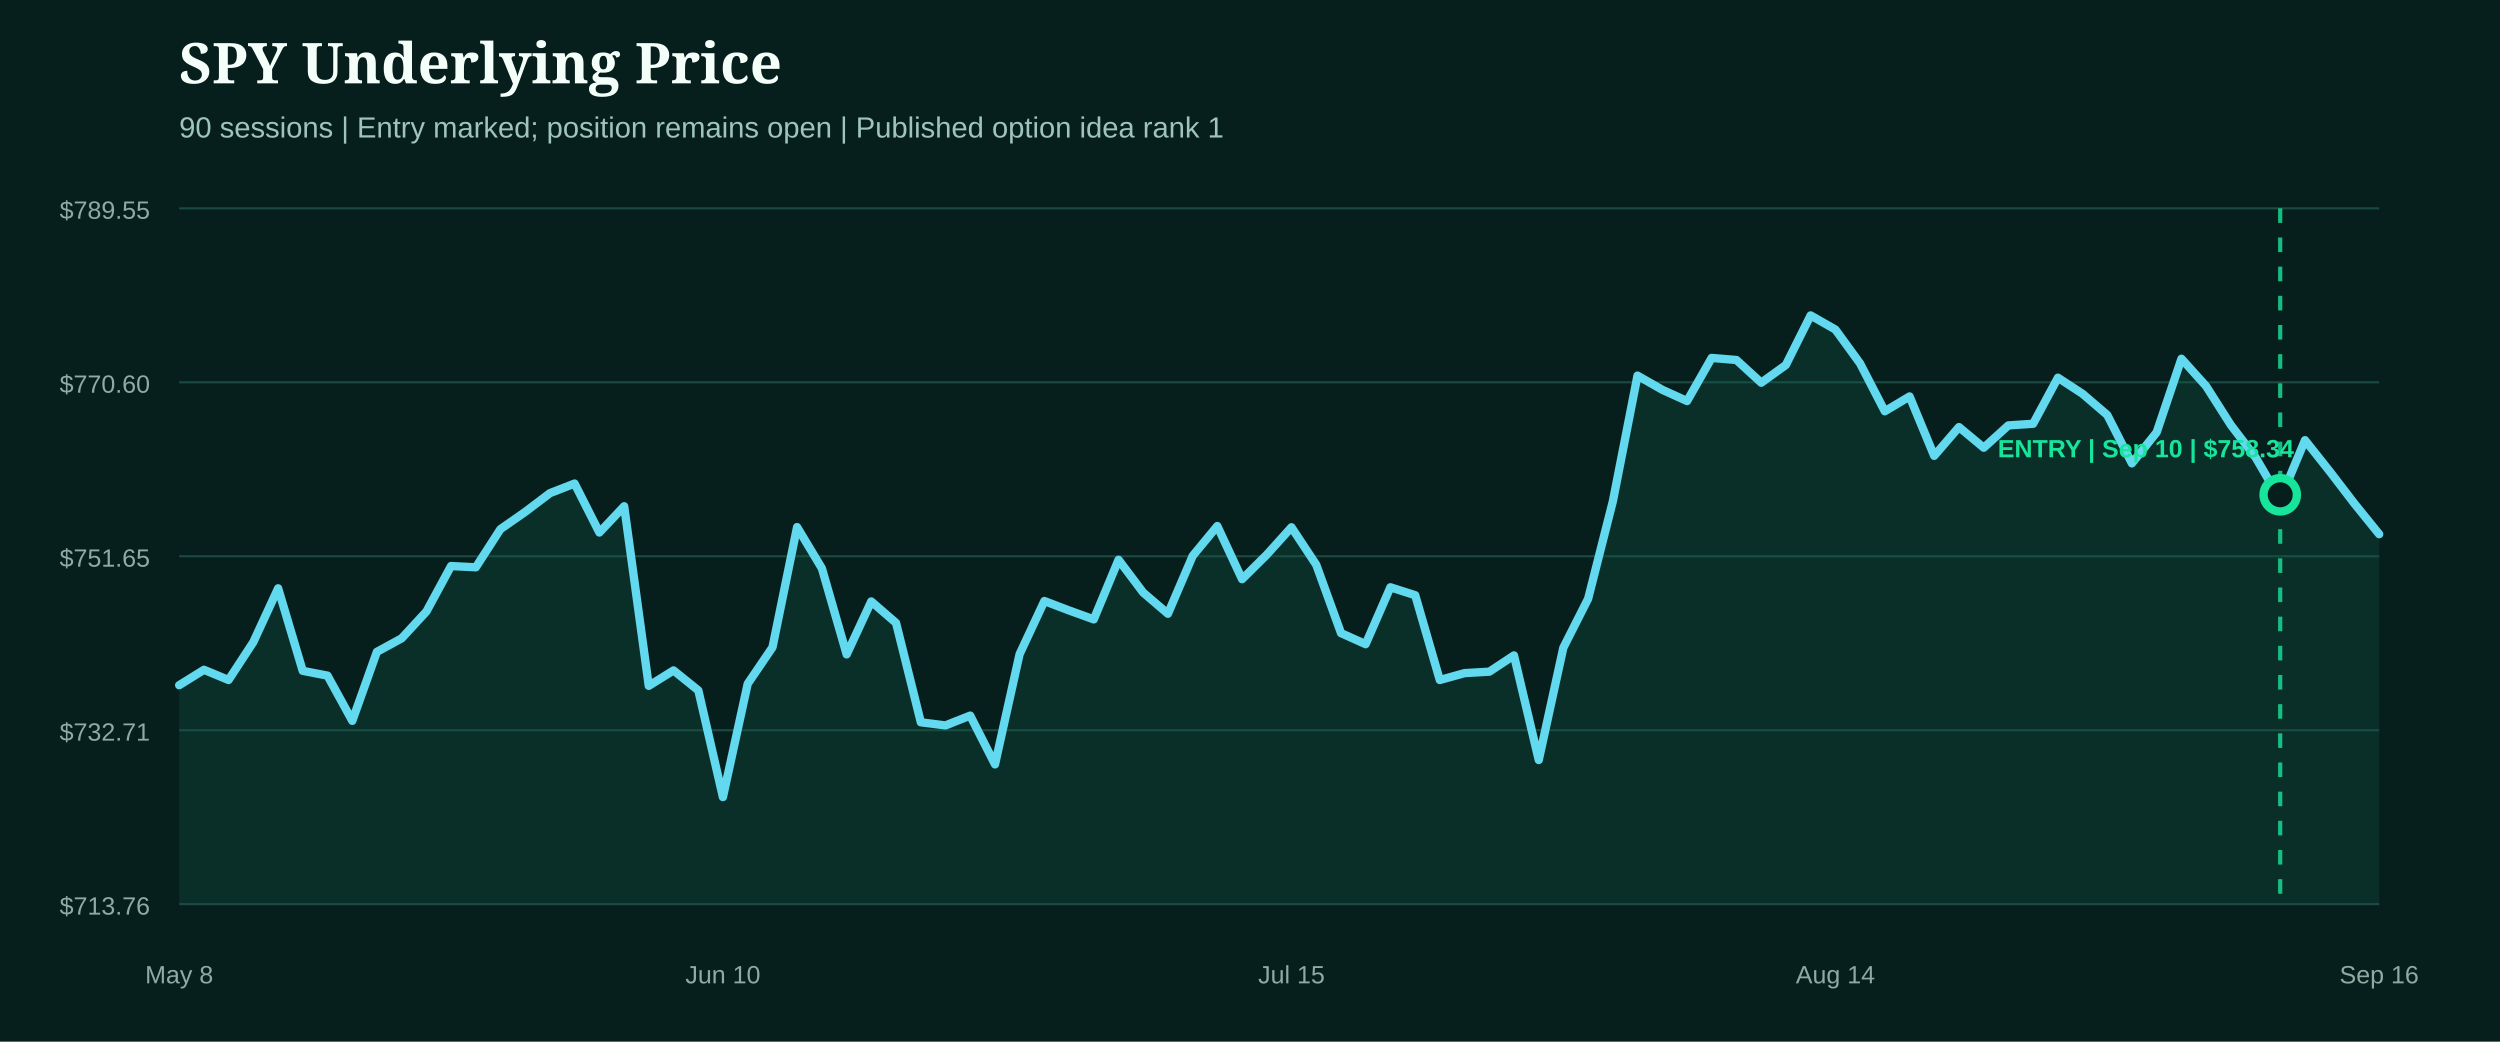
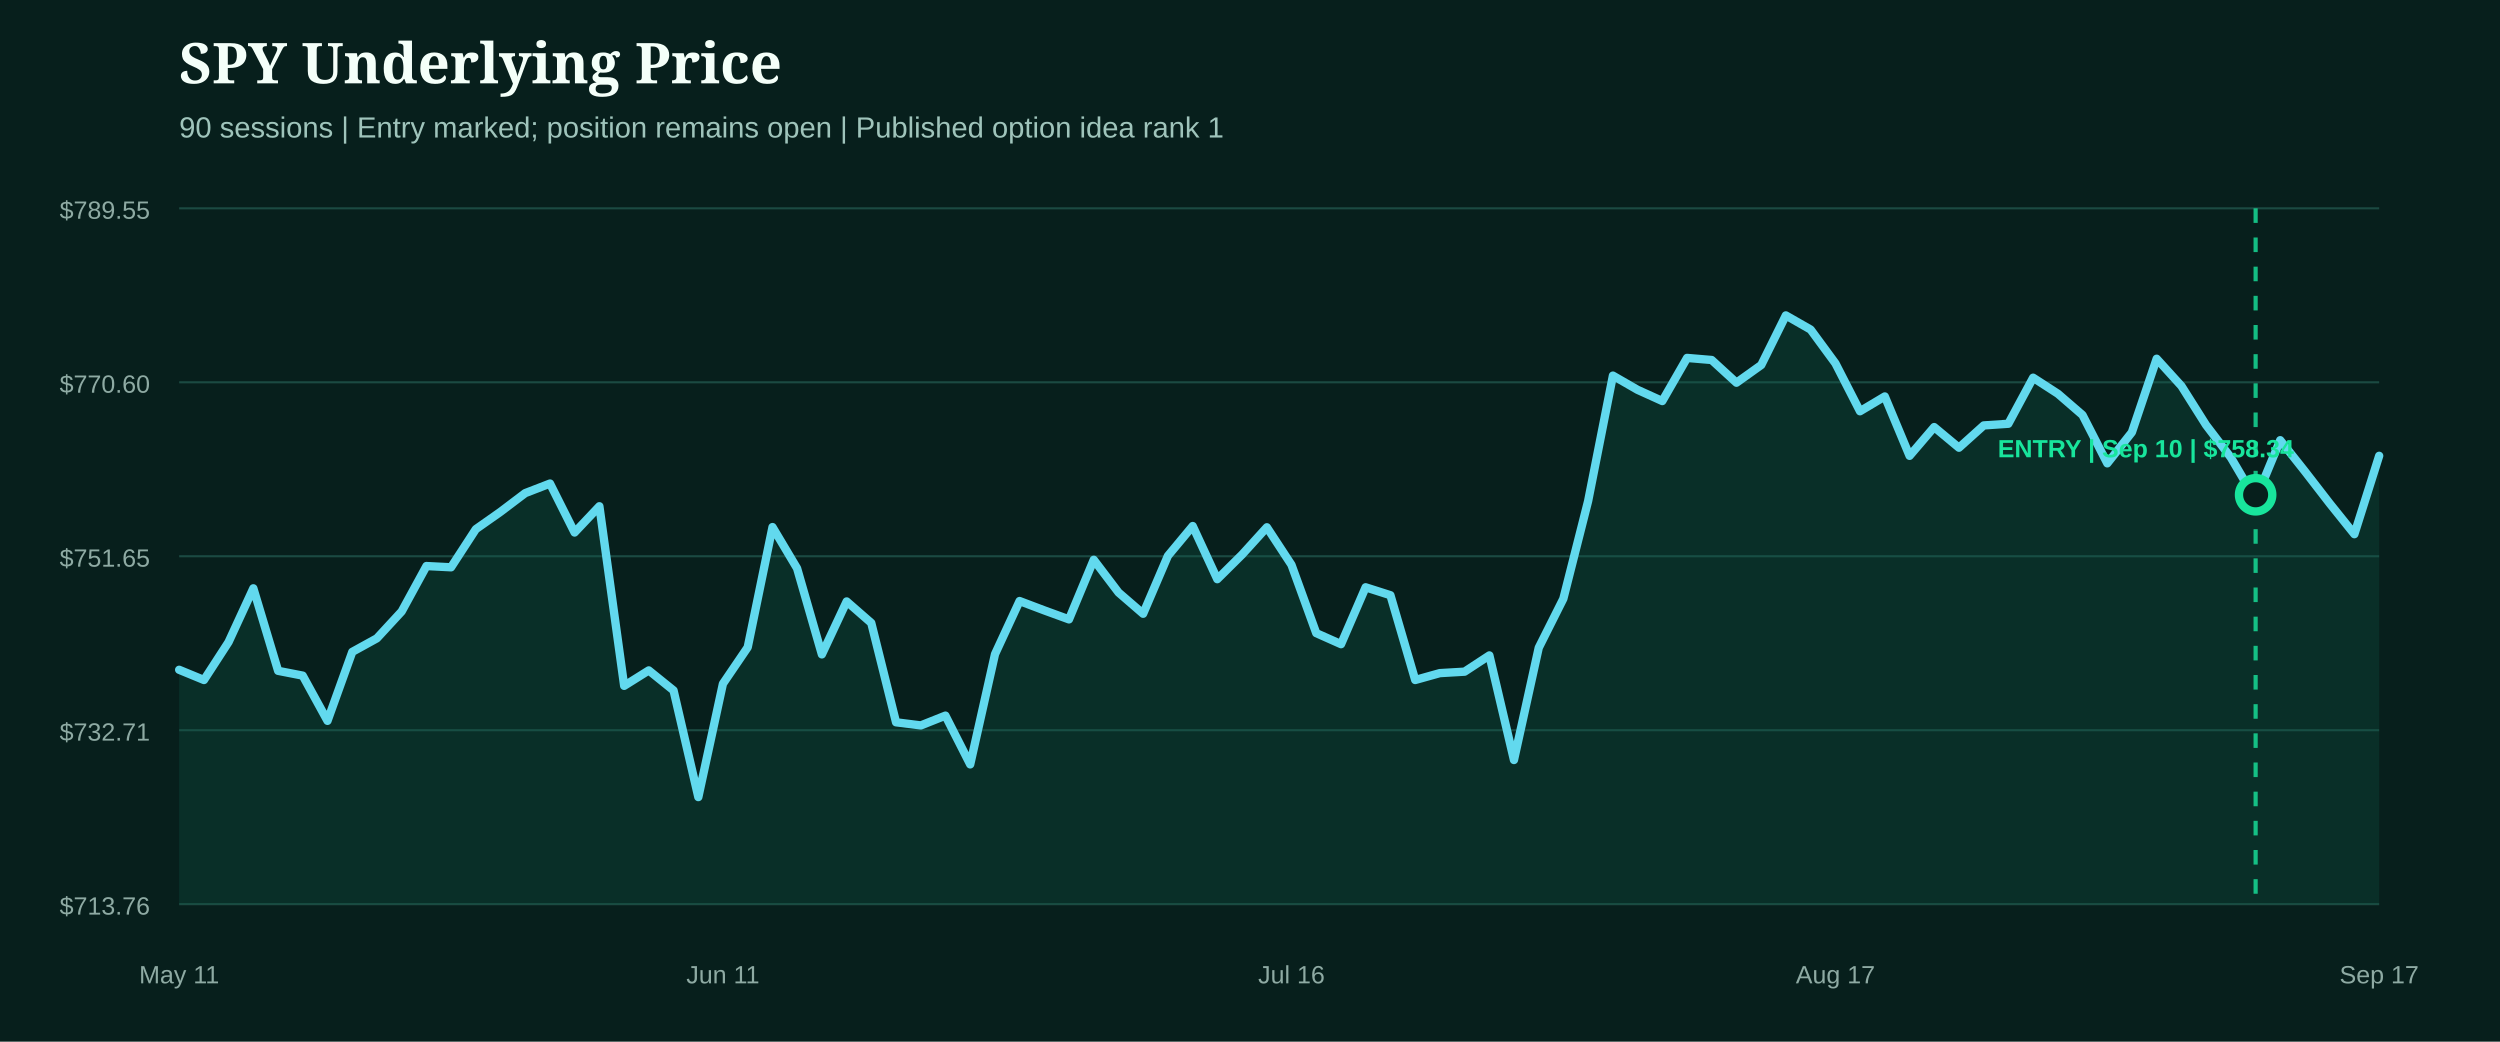
<svg xmlns="http://www.w3.org/2000/svg" width="1200" height="500" viewBox="0 0 1200 500" role="img" aria-label="SPY underlying price from entry">
  <rect width="1200" height="500" fill="#071f1c" />
  <style>.head{fill:#f4fff9;font:800 27px Georgia,serif}.sub{fill:#9fc4bb;font:14px Arial,sans-serif}.axis{fill:#8eaaa3;font:12px Arial,sans-serif}.marker{font:800 12px Arial,sans-serif}</style>
  <text x="86" y="40" class="head">SPY Underlying Price</text>
  <text x="86" y="66" class="sub">90 sessions | Entry marked; position remains open | Published option idea rank 1</text>
  <line x1="86" x2="1142" y1="100.0" y2="100.0" stroke="#1b4a42" stroke-width="1" />
  <text x="72" y="105.0" text-anchor="end" class="axis">$789.55</text>
  <line x1="86" x2="1142" y1="183.5" y2="183.5" stroke="#1b4a42" stroke-width="1" />
  <text x="72" y="188.5" text-anchor="end" class="axis">$770.60</text>
  <line x1="86" x2="1142" y1="267.0" y2="267.0" stroke="#1b4a42" stroke-width="1" />
  <text x="72" y="272.0" text-anchor="end" class="axis">$751.65</text>
  <line x1="86" x2="1142" y1="350.5" y2="350.5" stroke="#1b4a42" stroke-width="1" />
  <text x="72" y="355.5" text-anchor="end" class="axis">$732.71</text>
  <line x1="86" x2="1142" y1="434.0" y2="434.0" stroke="#1b4a42" stroke-width="1" />
  <text x="72" y="439.0" text-anchor="end" class="axis">$713.76</text>
-   <path d="M86.0,328.9 L97.9,321.5 L109.7,326.4 L121.6,308.2 L133.5,282.4 L145.3,322.0 L157.2,324.3 L169.1,346.0 L180.9,312.9 L192.8,306.4 L204.7,293.5 L216.5,271.7 L228.4,272.3 L240.2,254.0 L252.1,245.7 L264.0,236.7 L275.8,232.1 L287.7,255.6 L299.6,243.0 L311.4,329.2 L323.3,321.8 L335.2,331.4 L347.0,382.6 L358.9,328.2 L370.8,310.7 L382.6,253.0 L394.5,272.8 L406.4,314.1 L418.2,288.7 L430.1,299.0 L442.0,346.7 L453.8,348.2 L465.7,343.5 L477.6,366.9 L489.4,314.0 L501.3,288.5 L513.1,293.0 L525.0,297.3 L536.9,268.7 L548.7,284.4 L560.6,294.6 L572.5,266.8 L584.3,252.5 L596.2,278.0 L608.1,266.2 L619.9,253.1 L631.8,271.1 L643.7,303.9 L655.5,309.2 L667.4,281.9 L679.3,285.7 L691.1,326.4 L703.0,323.1 L714.9,322.4 L726.7,314.6 L738.6,364.8 L750.4,310.9 L762.3,287.4 L774.2,240.5 L786.0,180.3 L797.9,187.1 L809.8,192.5 L821.6,171.8 L833.5,172.8 L845.4,183.7 L857.2,175.2 L869.1,151.4 L881.0,158.2 L892.8,174.4 L904.7,197.4 L916.6,190.3 L928.4,218.8 L940.3,205.0 L952.2,214.9 L964.0,204.2 L975.9,203.4 L987.8,181.3 L999.6,189.0 L1011.5,199.2 L1023.3,222.4 L1035.2,207.5 L1047.1,172.2 L1058.9,185.3 L1070.8,204.0 L1082.7,219.6 L1094.5,239.8 L1106.4,211.3 L1118.3,226.3 L1130.1,241.7 L1142.0,256.4 L1142.0,434.0 L86.0,434.0 Z" fill="#0f5949" opacity="0.28" />
-   <path d="M86.0,328.9 L97.9,321.5 L109.7,326.4 L121.6,308.2 L133.5,282.4 L145.3,322.0 L157.2,324.3 L169.1,346.0 L180.9,312.9 L192.8,306.4 L204.7,293.5 L216.5,271.7 L228.4,272.3 L240.2,254.0 L252.1,245.7 L264.0,236.7 L275.8,232.1 L287.7,255.6 L299.6,243.0 L311.4,329.2 L323.3,321.8 L335.2,331.4 L347.0,382.6 L358.9,328.2 L370.8,310.7 L382.6,253.0 L394.5,272.8 L406.4,314.1 L418.2,288.7 L430.1,299.0 L442.0,346.7 L453.8,348.2 L465.7,343.5 L477.6,366.9 L489.4,314.0 L501.3,288.5 L513.1,293.0 L525.0,297.3 L536.9,268.7 L548.7,284.4 L560.6,294.6 L572.5,266.8 L584.3,252.5 L596.2,278.0 L608.1,266.2 L619.9,253.1 L631.8,271.1 L643.7,303.9 L655.5,309.2 L667.4,281.9 L679.3,285.7 L691.1,326.4 L703.0,323.1 L714.9,322.4 L726.7,314.6 L738.6,364.8 L750.4,310.9 L762.3,287.4 L774.2,240.5 L786.0,180.3 L797.9,187.1 L809.8,192.5 L821.6,171.8 L833.5,172.8 L845.4,183.7 L857.2,175.2 L869.1,151.4 L881.0,158.2 L892.8,174.4 L904.7,197.4 L916.6,190.3 L928.4,218.8 L940.3,205.0 L952.2,214.9 L964.0,204.2 L975.9,203.4 L987.8,181.3 L999.6,189.0 L1011.5,199.2 L1023.3,222.4 L1035.2,207.5 L1047.1,172.2 L1058.9,185.3 L1070.8,204.0 L1082.7,219.6 L1094.5,239.8 L1106.4,211.3 L1118.3,226.3 L1130.1,241.7 L1142.0,256.4" fill="none" stroke="#62d9ee" stroke-width="4" stroke-linecap="round" stroke-linejoin="round" />
+   <path d="M86.0,321.5 L97.9,326.4 L109.7,308.2 L121.6,282.4 L133.5,322.0 L145.3,324.3 L157.2,346.0 L169.1,312.9 L180.9,306.4 L192.8,293.5 L204.7,271.7 L216.5,272.3 L228.4,254.0 L240.2,245.7 L252.1,236.7 L264.0,232.1 L275.8,255.6 L287.7,243.0 L299.6,329.2 L311.4,321.8 L323.3,331.4 L335.2,382.6 L347.0,328.2 L358.9,310.7 L370.8,253.0 L382.6,272.8 L394.5,314.1 L406.4,288.7 L418.2,299.0 L430.1,346.7 L442.0,348.2 L453.8,343.5 L465.7,366.9 L477.6,314.0 L489.4,288.5 L501.3,293.0 L513.1,297.3 L525.0,268.7 L536.9,284.4 L548.7,294.6 L560.6,266.8 L572.5,252.5 L584.3,278.0 L596.2,266.2 L608.1,253.1 L619.9,271.1 L631.8,303.9 L643.7,309.2 L655.5,281.9 L667.4,285.7 L679.3,326.4 L691.1,323.1 L703.0,322.4 L714.9,314.6 L726.7,364.8 L738.6,310.9 L750.4,287.4 L762.3,240.5 L774.2,180.3 L786.0,187.1 L797.9,192.5 L809.8,171.8 L821.6,172.8 L833.5,183.7 L845.4,175.2 L857.2,151.4 L869.1,158.2 L881.0,174.4 L892.8,197.4 L904.7,190.3 L916.6,218.8 L928.4,205.0 L940.3,214.9 L952.2,204.2 L964.0,203.4 L975.9,181.3 L987.8,189.0 L999.6,199.2 L1011.5,222.4 L1023.3,207.5 L1035.2,172.2 L1047.1,185.3 L1058.9,204.0 L1070.8,219.6 L1082.7,239.8 L1094.5,211.3 L1106.4,226.3 L1118.3,241.7 L1130.1,256.4 L1142.0,218.8 L1142.0,434.0 L86.0,434.0 Z" fill="#0f5949" opacity="0.28" />
+   <path d="M86.0,321.5 L97.9,326.4 L109.7,308.2 L121.6,282.4 L133.5,322.0 L145.3,324.3 L157.2,346.0 L169.1,312.9 L180.9,306.4 L192.8,293.5 L204.7,271.7 L216.5,272.3 L228.4,254.0 L240.2,245.7 L252.1,236.7 L264.0,232.1 L275.8,255.6 L287.7,243.0 L299.6,329.2 L311.4,321.8 L323.3,331.4 L335.2,382.6 L347.0,328.2 L358.9,310.7 L370.8,253.0 L382.6,272.8 L394.5,314.1 L406.4,288.7 L418.2,299.0 L430.1,346.7 L442.0,348.2 L453.8,343.5 L465.7,366.9 L477.6,314.0 L489.4,288.5 L501.3,293.0 L513.1,297.3 L525.0,268.7 L536.9,284.4 L548.7,294.6 L560.6,266.8 L572.5,252.5 L584.3,278.0 L596.2,266.2 L608.1,253.1 L619.9,271.1 L631.8,303.9 L643.7,309.2 L655.5,281.9 L667.4,285.7 L679.3,326.4 L691.1,323.1 L703.0,322.4 L714.9,314.6 L726.7,364.8 L738.6,310.9 L750.4,287.4 L762.3,240.5 L774.2,180.3 L786.0,187.1 L797.9,192.5 L809.8,171.8 L821.6,172.8 L833.5,183.7 L845.4,175.2 L857.2,151.4 L869.1,158.2 L881.0,174.4 L892.8,197.4 L904.7,190.3 L916.6,218.8 L928.4,205.0 L940.3,214.9 L952.2,204.2 L964.0,203.4 L975.9,181.3 L987.8,189.0 L999.6,199.2 L1011.5,222.4 L1023.3,207.5 L1035.2,172.2 L1047.1,185.3 L1058.9,204.0 L1070.8,219.6 L1082.7,239.8 L1094.5,211.3 L1106.4,226.3 L1118.3,241.7 L1130.1,256.4 L1142.0,218.8" fill="none" stroke="#62d9ee" stroke-width="4" stroke-linecap="round" stroke-linejoin="round" />
  <g>
-     <line x1="1094.5" x2="1094.5" y1="100" y2="434" stroke="#18e59c" stroke-width="2" stroke-dasharray="7 7" opacity="0.8" />
-     <circle cx="1094.5" cy="237.5" r="8" fill="#071f1c" stroke="#18e59c" stroke-width="4" />
+     <line x1="1082.7" x2="1082.7" y1="100" y2="434" stroke="#18e59c" stroke-width="2" stroke-dasharray="7 7" opacity="0.8" />
+     <circle cx="1082.7" cy="237.5" r="8" fill="#071f1c" stroke="#18e59c" stroke-width="4" />
    <text x="1030.0" y="219.5" text-anchor="middle" class="marker" fill="#18e59c">ENTRY | Sep 10 | $758.34</text>
  </g>
-   <text x="86.0" y="472" text-anchor="middle" class="axis">May 8</text>
-   <text x="347.0" y="472" text-anchor="middle" class="axis">Jun 10</text>
-   <text x="619.9" y="472" text-anchor="middle" class="axis">Jul 15</text>
-   <text x="881.0" y="472" text-anchor="middle" class="axis">Aug 14</text>
-   <text x="1142.0" y="472" text-anchor="middle" class="axis">Sep 16</text>
+   <text x="86.0" y="472" text-anchor="middle" class="axis">May 11</text>
+   <text x="347.0" y="472" text-anchor="middle" class="axis">Jun 11</text>
+   <text x="619.9" y="472" text-anchor="middle" class="axis">Jul 16</text>
+   <text x="881.0" y="472" text-anchor="middle" class="axis">Aug 17</text>
+   <text x="1142.0" y="472" text-anchor="middle" class="axis">Sep 17</text>
</svg>
